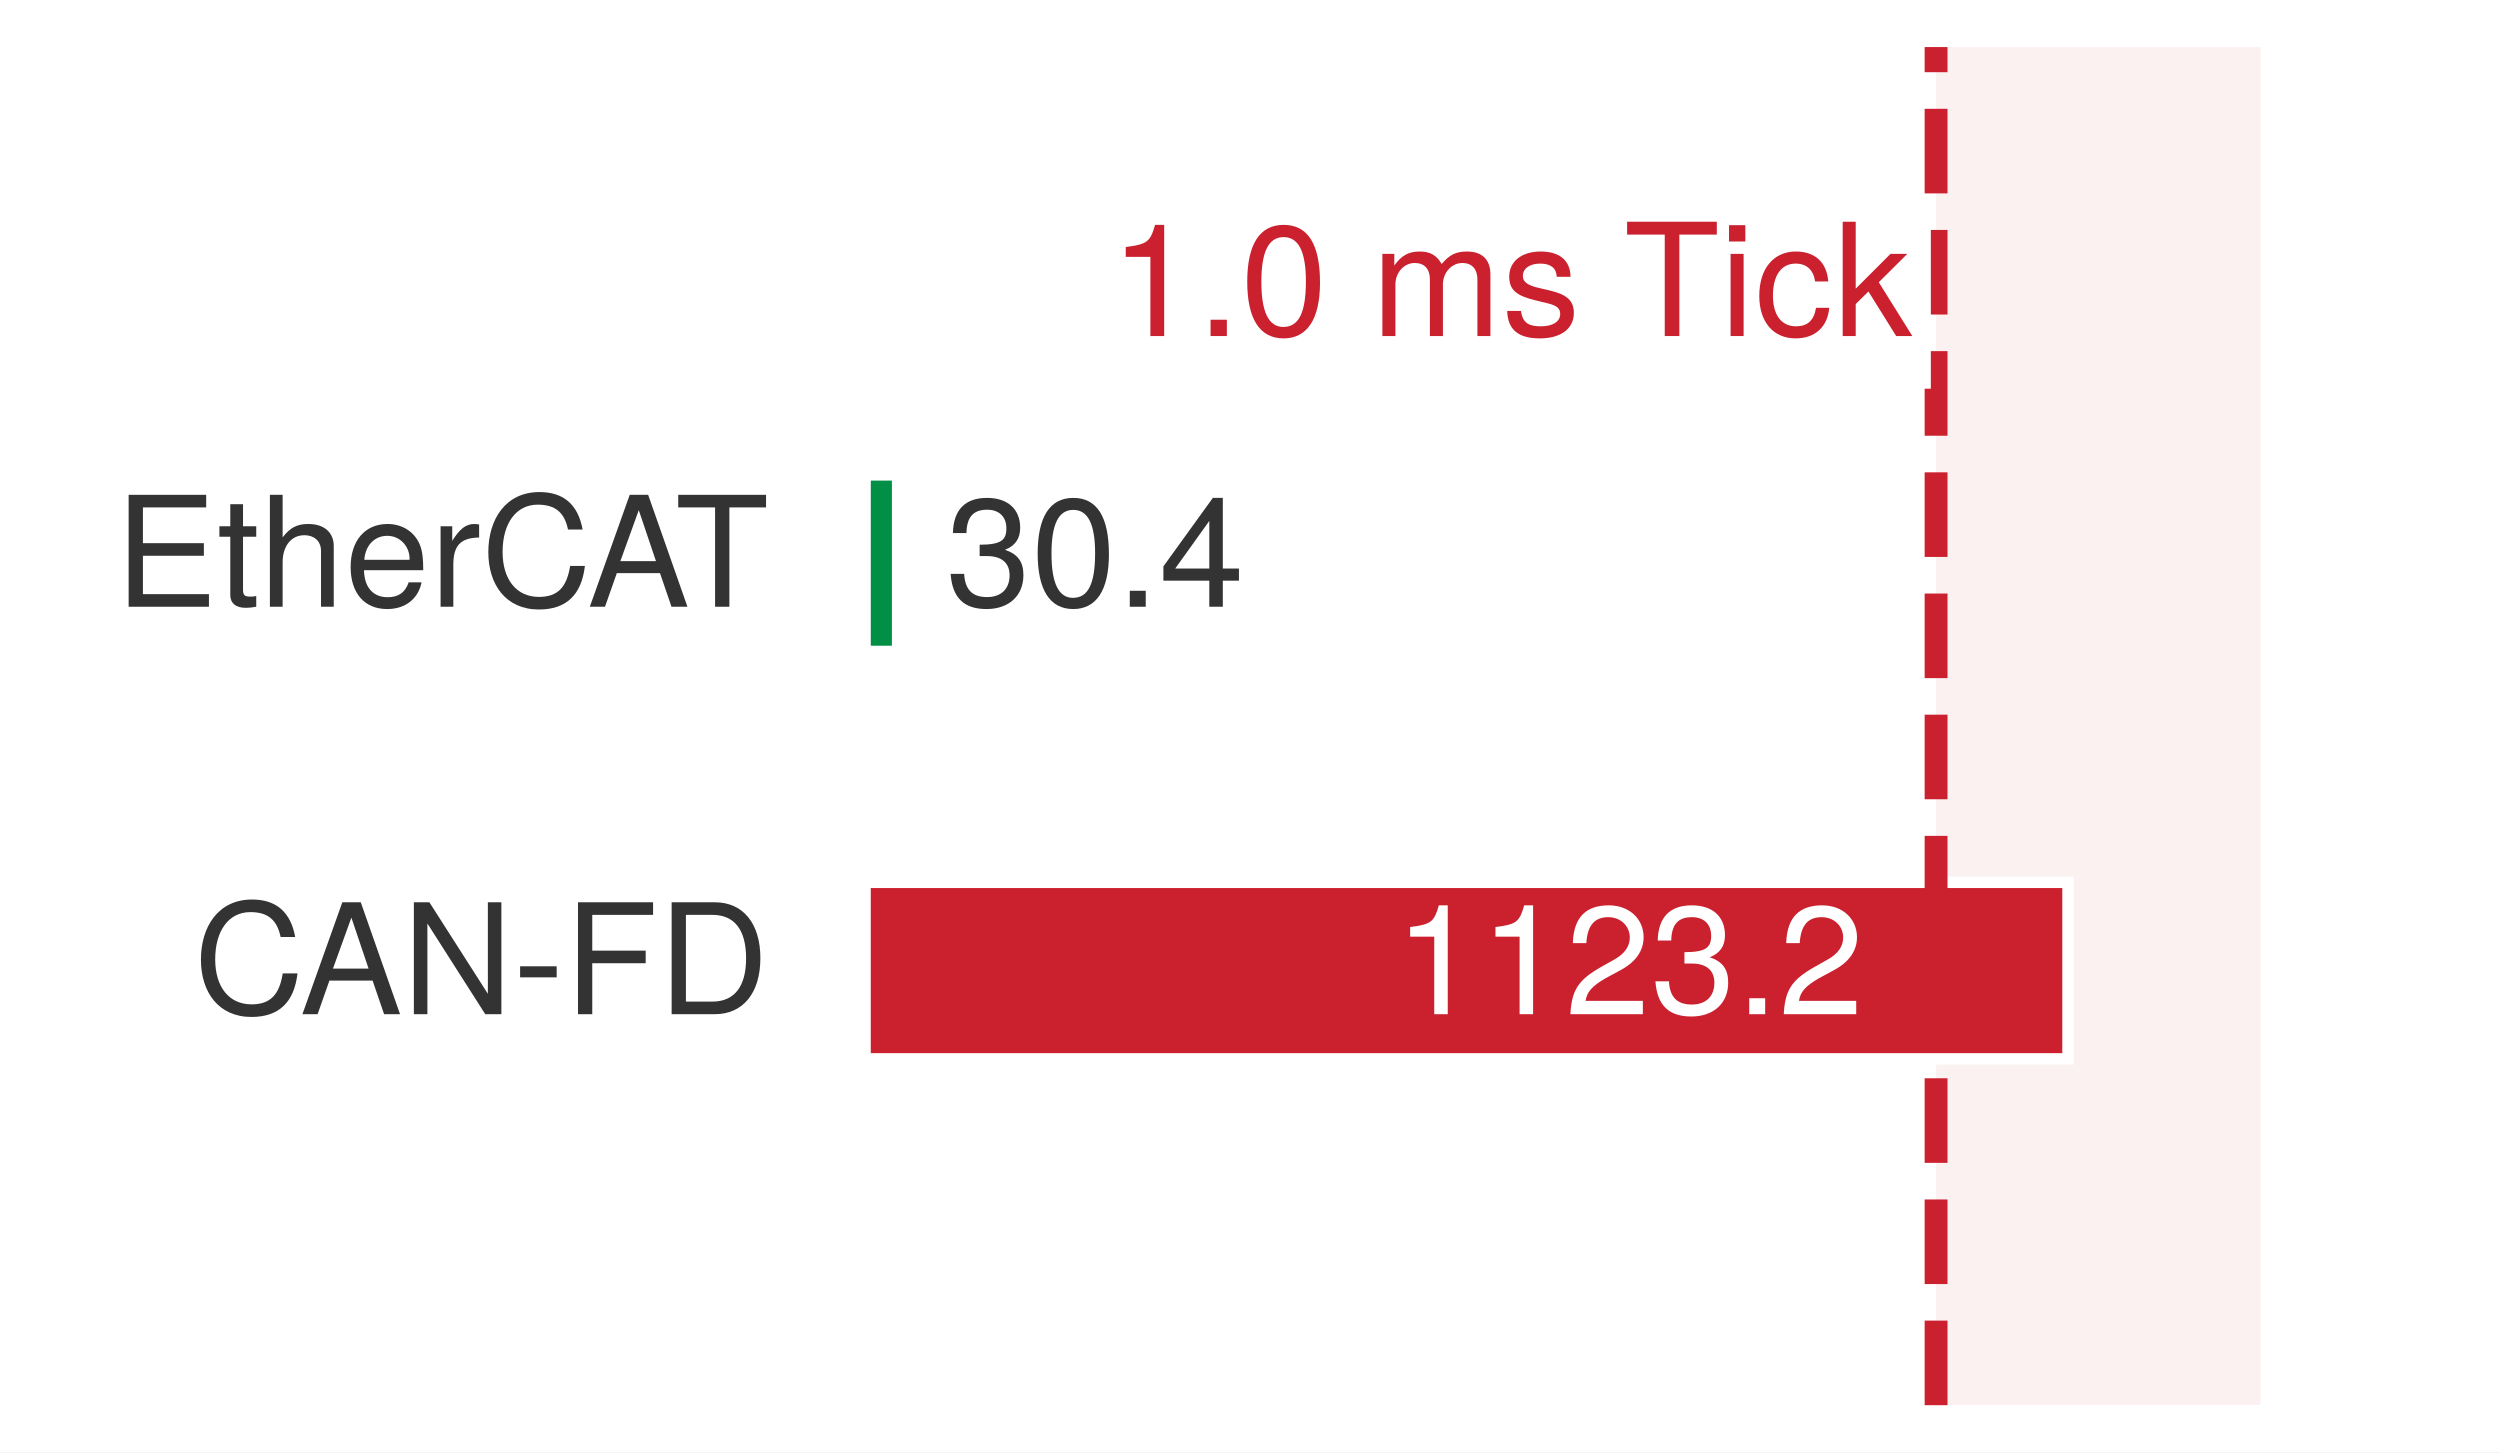
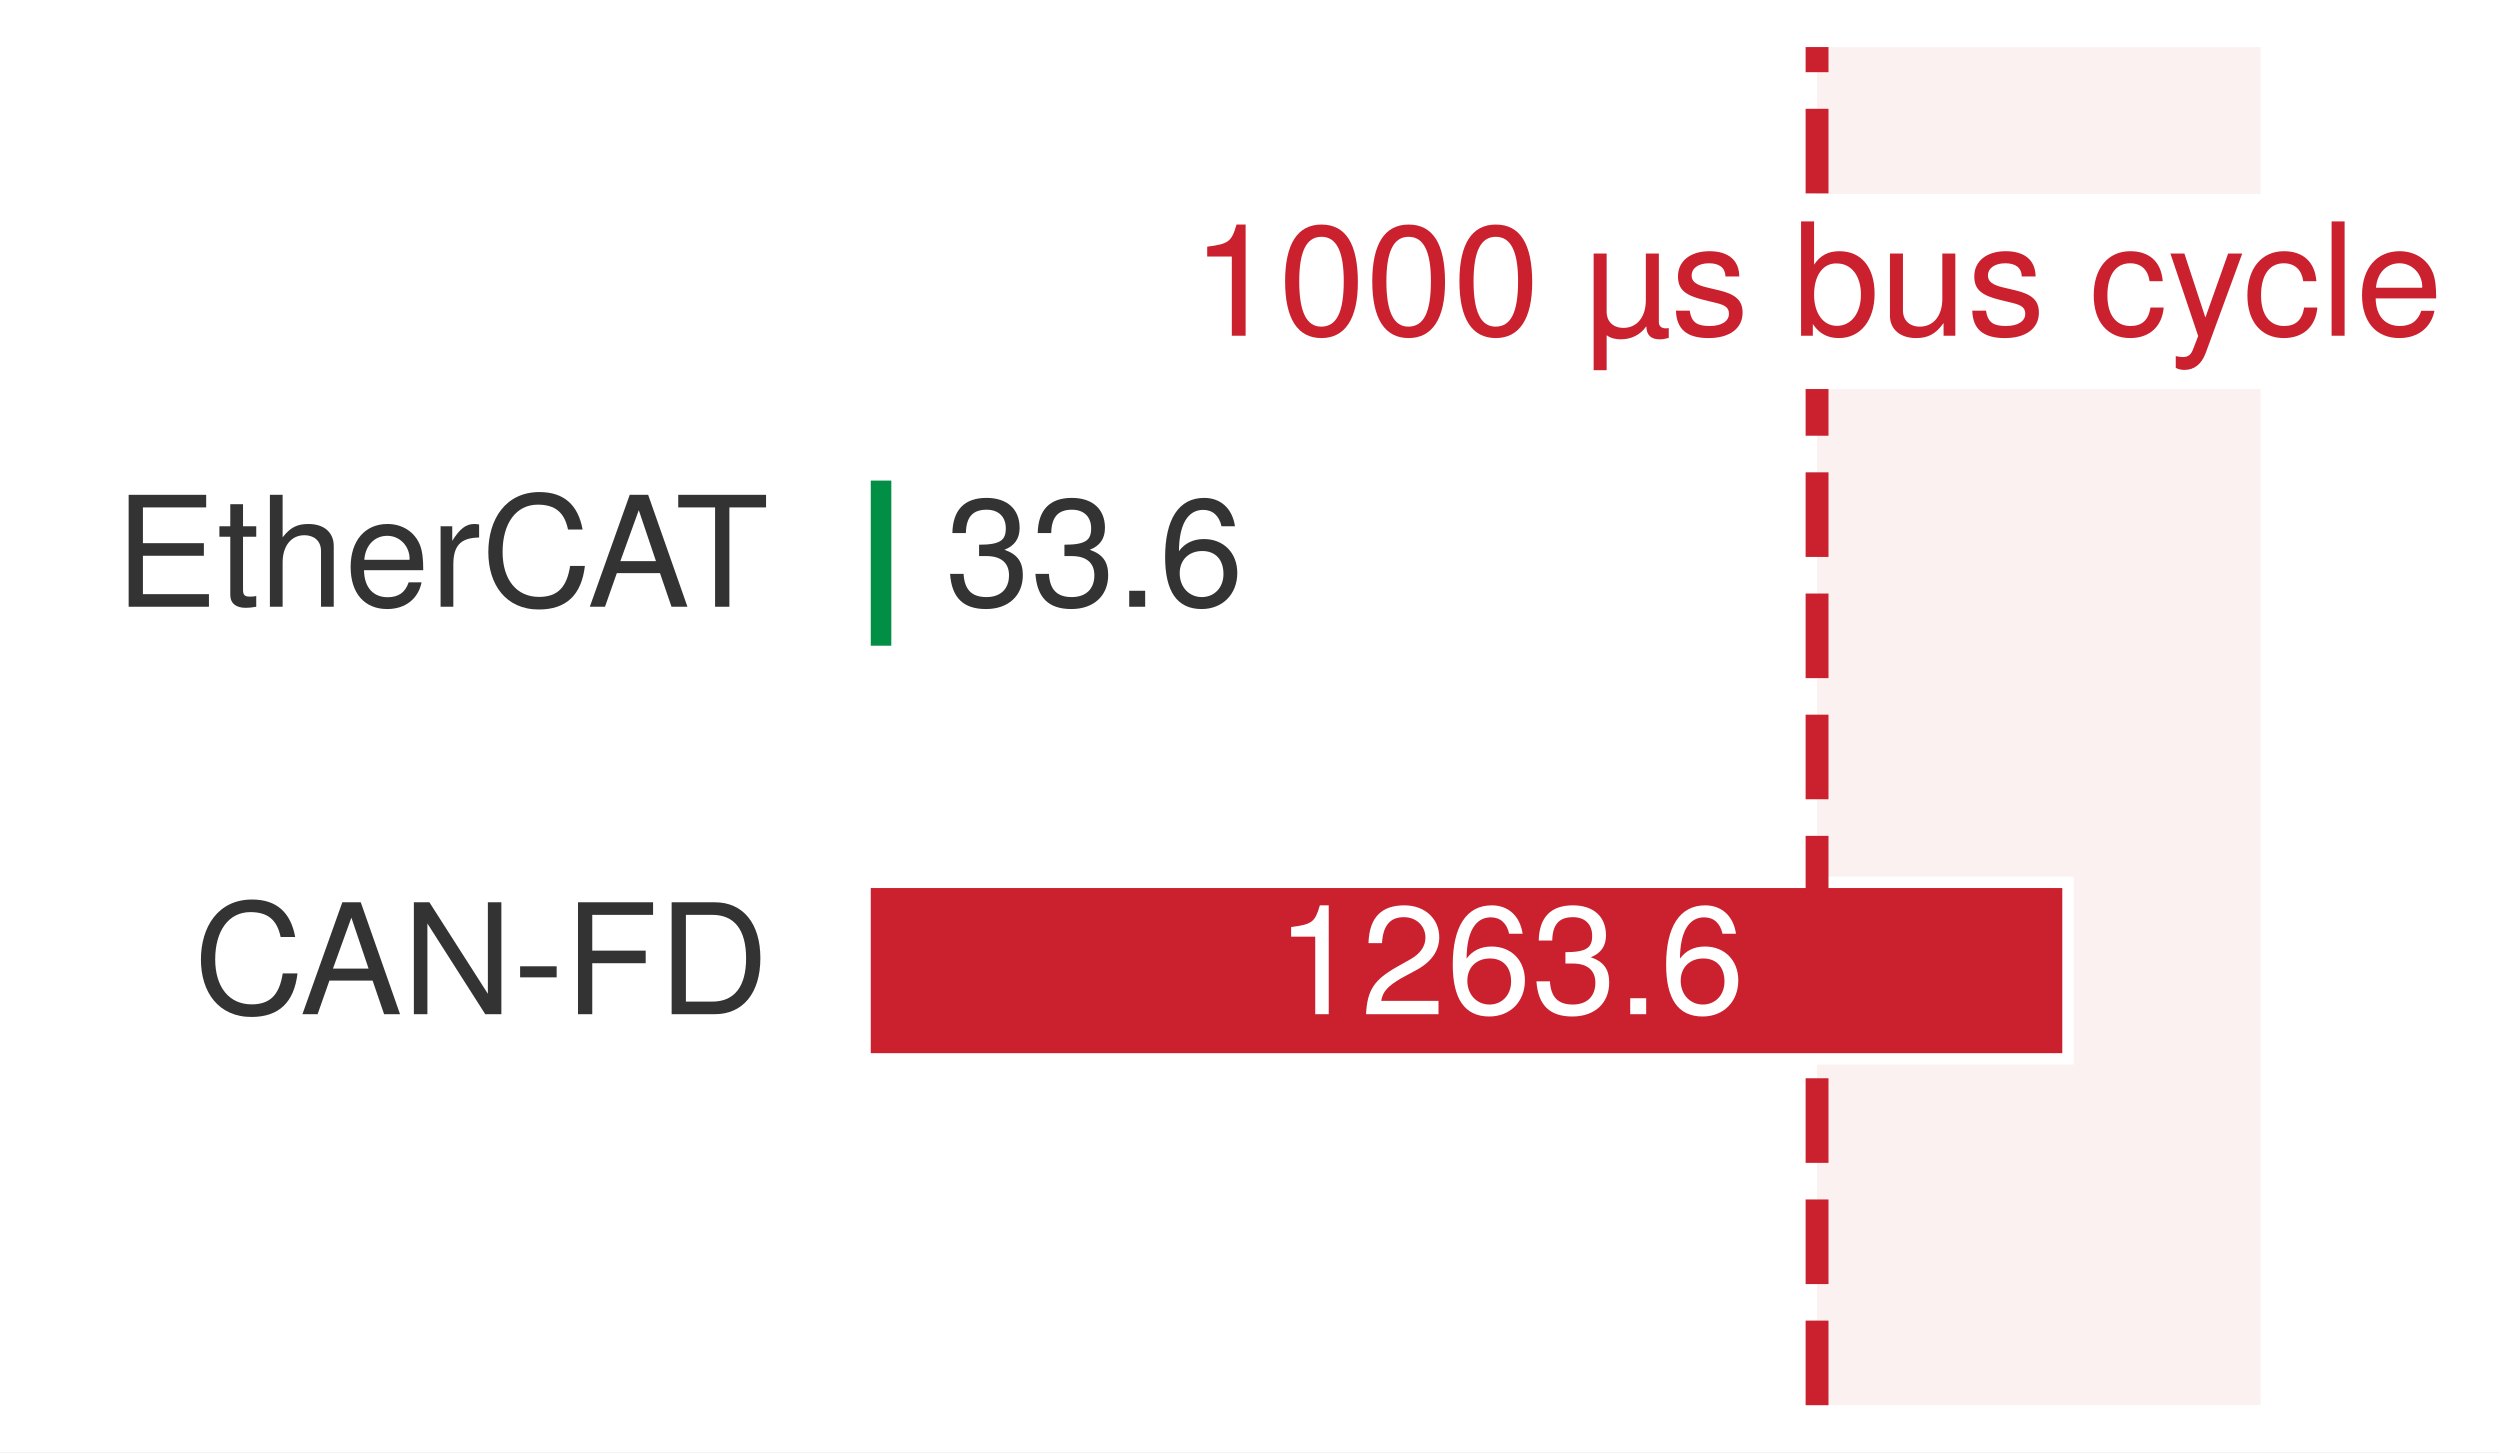
<svg xmlns="http://www.w3.org/2000/svg" xmlns:xlink="http://www.w3.org/1999/xlink" width="76.536pt" height="44.46pt" viewBox="0 0 76.536 44.46" version="1.1">
  <defs>
    <style type="text/css">*{stroke-linejoin: round; stroke-linecap: butt}</style>
  </defs>
  <g id="figure_1">
    <g id="patch_1">
      <path d="M 0 44.46 L 76.536 44.46 L 76.536 -0 L 0 -0 z " style="fill: #ffffff" />
    </g>
    <g id="axes_1">
      <g id="patch_2">
        <path d="M 1.44 43.02 L 75.096 43.02 L 75.096 1.44 L 1.44 1.44 z " style="fill: #ffffff" />
      </g>
      <g id="patch_3">
-         <path d="M 59.272 43.02 L 69.204 43.02 L 69.204 1.44 L 59.272 1.44 z " clip-path="url(#p7bf6a670b9)" style="fill: #f2d7d5; opacity: 0.34" />
+         <path d="M 55.628 43.02 L 69.204 43.02 L 69.204 1.44 L 55.628 1.44 z " clip-path="url(#p7bf6a670b9)" style="fill: #f2d7d5; opacity: 0.34" />
      </g>
      <g id="patch_4">
-         <path d="M 26.483 19.943 L 27.48 19.943 L 27.48 14.538 L 26.483 14.538 z " clip-path="url(#p7bf6a670b9)" style="fill: #008f45; stroke: #ffffff; stroke-width: 0.35; stroke-linejoin: miter" />
+         <path d="M 26.483 19.943 L 27.462 19.943 L 27.462 14.538 L 26.483 14.538 z " clip-path="url(#p7bf6a670b9)" style="fill: #008f45; stroke: #ffffff; stroke-width: 0.35; stroke-linejoin: miter" />
      </g>
      <g id="patch_5">
        <path d="M 26.483 32.417 L 63.311 32.417 L 63.311 27.012 L 26.483 27.012 z " clip-path="url(#p7bf6a670b9)" style="fill: #cb202d; stroke: #ffffff; stroke-width: 0.35; stroke-linejoin: miter" />
      </g>
      <g id="matplotlib.axis_1" />
      <g id="matplotlib.axis_2" />
      <g id="line2d_1">
-         <path d="M 59.272 43.02 L 59.272 1.44 " clip-path="url(#p7bf6a670b9)" style="fill: none; stroke-dasharray: 2.59,1.12; stroke-dashoffset: 0; stroke: #cb202d; stroke-width: 0.7" />
+         <path d="M 55.628 43.02 L 55.628 1.44 " clip-path="url(#p7bf6a670b9)" style="fill: none; stroke-dasharray: 2.59,1.12; stroke-dashoffset: 0; stroke: #cb202d; stroke-width: 0.7" />
      </g>
      <g id="text_1">
        <g style="fill: #333333" transform="translate(3.515534 18.5752) scale(0.047 -0.047)">
          <defs>
            <path id="TeXGyreHeros-Regular-32" d="M 3923 0 L 3923 525 L 1171 525 L 1171 2125 L 3712 2125 L 3712 2650 L 1171 2650 L 1171 4141 L 3808 4141 L 3808 4666 L 576 4666 L 576 0 L 3923 0 z " transform="scale(0.015625)" />
            <path id="TeXGyreHeros-Regular-6a" d="M 1626 0 L 1626 448 C 1555 429 1472 422 1370 422 C 1139 422 1075 486 1075 723 L 1075 2918 L 1626 2918 L 1626 3354 L 1075 3354 L 1075 4275 L 544 4275 L 544 3354 L 90 3354 L 90 2918 L 544 2918 L 544 486 C 544 147 774 -45 1190 -45 C 1318 -45 1446 -32 1626 0 z " transform="scale(0.015625)" />
            <path id="TeXGyreHeros-Regular-40" d="M 3110 0 L 3110 2534 C 3110 3098 2707 3450 2054 3450 C 1581 3450 1293 3302 979 2893 L 979 4666 L 448 4666 L 448 0 L 979 0 L 979 1850 C 979 2534 1338 2982 1888 2982 C 2266 2982 2579 2765 2579 2323 L 2579 0 L 3110 0 z " transform="scale(0.015625)" />
            <path id="TeXGyreHeros-Regular-33" d="M 3283 1523 C 3283 2010 3245 2317 3149 2566 C 2931 3117 2419 3450 1792 3450 C 858 3450 256 2758 256 1658 C 256 557 838 -96 1779 -96 C 2547 -96 3078 339 3213 1018 L 2675 1018 C 2528 576 2227 397 1798 397 C 1242 397 826 755 813 1523 L 3283 1523 z M 2714 1997 C 2714 1997 2714 1971 2707 1958 L 826 1958 C 870 2554 1248 2957 1786 2957 C 2310 2957 2714 2522 2714 1997 z " transform="scale(0.015625)" />
            <path id="TeXGyreHeros-Regular-61" d="M 2054 2886 L 2054 3430 C 1965 3443 1920 3450 1850 3450 C 1504 3450 1242 3245 934 2746 L 934 3354 L 448 3354 L 448 0 L 979 0 L 979 1741 C 979 2496 1229 2874 2054 2886 z " transform="scale(0.015625)" />
            <path id="TeXGyreHeros-Regular-2b" d="M 4333 1702 L 3718 1702 C 3578 819 3206 410 2419 410 C 1491 410 902 1120 902 2285 C 902 3482 1466 4256 2368 4256 C 3098 4256 3482 3930 3629 3219 L 4237 3219 C 4051 4243 3462 4781 2438 4781 C 1024 4781 307 3642 307 2278 C 307 915 1043 -115 2413 -115 C 3552 -115 4192 486 4333 1702 z " transform="scale(0.015625)" />
            <path id="TeXGyreHeros-Regular-1c" d="M 4179 0 L 2541 4666 L 1773 4666 L 109 0 L 742 0 L 1235 1402 L 3034 1402 L 3514 0 L 4179 0 z M 2867 1901 L 1382 1901 L 2150 4026 L 2867 1901 z " transform="scale(0.015625)" />
            <path id="TeXGyreHeros-Regular-69" d="M 3795 4141 L 3795 4666 L 134 4666 L 134 4141 L 1670 4141 L 1670 0 L 2266 0 L 2266 4141 L 3795 4141 z " transform="scale(0.015625)" />
          </defs>
          <use xlink:href="#TeXGyreHeros-Regular-32" />
          <use xlink:href="#TeXGyreHeros-Regular-6a" transform="translate(66.70312 0)" />
          <use xlink:href="#TeXGyreHeros-Regular-40" transform="translate(94 0)" />
          <use xlink:href="#TeXGyreHeros-Regular-33" transform="translate(149.5938 0)" />
          <use xlink:href="#TeXGyreHeros-Regular-61" transform="translate(205.1875 0)" />
          <use xlink:href="#TeXGyreHeros-Regular-2b" transform="translate(238.4844 0)" />
          <use xlink:href="#TeXGyreHeros-Regular-1c" transform="translate(307.6875 0)" />
          <use xlink:href="#TeXGyreHeros-Regular-69" transform="translate(364.8906 0)" />
        </g>
      </g>
      <g id="text_2">
-         <g style="fill: #333333" transform="translate(28.95293 18.5752) scale(0.047 -0.047)">
+         <g style="fill: #333333" transform="translate(28.93544 18.5752) scale(0.047 -0.047)">
          <defs>
            <path id="TeXGyreHeros-Regular-6b" d="M 3238 1318 C 3238 1869 3014 2189 2470 2374 C 2893 2541 3104 2835 3104 3290 C 3104 4070 2586 4538 1722 4538 C 806 4538 320 4038 301 3072 L 864 3072 C 877 3744 1152 4045 1728 4045 C 2227 4045 2528 3750 2528 3270 C 2528 2784 2317 2586 1414 2586 L 1414 2112 L 1722 2112 C 2342 2112 2662 1818 2662 1312 C 2662 742 2310 403 1722 403 C 1107 403 806 710 768 1370 L 205 1370 C 275 358 774 -96 1702 -96 C 2637 -96 3238 461 3238 1318 z " transform="scale(0.015625)" />
-             <path id="TeXGyreHeros-Regular-7a" d="M 3245 2182 C 3245 3757 2746 4538 1760 4538 C 781 4538 275 3744 275 2221 C 275 691 787 -96 1760 -96 C 2720 -96 3245 691 3245 2182 z M 2669 2234 C 2669 947 2374 371 1747 371 C 1152 371 851 973 851 2214 C 851 3456 1152 4038 1760 4038 C 2368 4038 2669 3450 2669 2234 z " transform="scale(0.015625)" />
            <path id="TeXGyreHeros-Regular-59" d="M 1222 0 L 1222 666 L 557 666 L 557 0 L 1222 0 z " transform="scale(0.015625)" />
-             <path id="TeXGyreHeros-Regular-3a" d="M 3328 1088 L 3328 1594 L 2656 1594 L 2656 4538 L 2240 4538 L 179 1683 L 179 1088 L 2093 1088 L 2093 0 L 2656 0 L 2656 1088 L 3328 1088 z M 2093 1594 L 672 1594 L 2093 3578 L 2093 1594 z " transform="scale(0.015625)" />
+             <path id="TeXGyreHeros-Regular-66" d="M 3283 1408 C 3283 2253 2707 2822 1894 2822 C 1446 2822 1094 2650 851 2317 C 858 3424 1216 4038 1862 4038 C 2259 4038 2534 3789 2624 3354 L 3187 3354 C 3078 4096 2592 4538 1901 4538 C 845 4538 275 3648 275 2067 C 275 653 762 -96 1798 -96 C 2662 -96 3283 518 3283 1408 z M 2707 1363 C 2707 794 2323 403 1805 403 C 1280 403 883 813 883 1395 C 883 1958 1267 2323 1824 2323 C 2368 2323 2707 1971 2707 1363 z " transform="scale(0.015625)" />
          </defs>
          <use xlink:href="#TeXGyreHeros-Regular-6b" />
-           <use xlink:href="#TeXGyreHeros-Regular-7a" transform="translate(55.59375 0)" />
+           <use xlink:href="#TeXGyreHeros-Regular-6b" transform="translate(55.59375 0)" />
          <use xlink:href="#TeXGyreHeros-Regular-59" transform="translate(111.1875 0)" />
-           <use xlink:href="#TeXGyreHeros-Regular-3a" transform="translate(138.9844 0)" />
+           <use xlink:href="#TeXGyreHeros-Regular-66" transform="translate(138.9844 0)" />
        </g>
      </g>
      <g id="text_3">
        <g style="fill: #333333" transform="translate(5.925753 31.0492) scale(0.047 -0.047)">
          <defs>
            <path id="TeXGyreHeros-Regular-4d" d="M 4134 0 L 4134 4666 L 3571 4666 L 3571 851 L 1133 4666 L 486 4666 L 486 0 L 1050 0 L 1050 3782 L 3462 0 L 4134 0 z " transform="scale(0.015625)" />
            <path id="TeXGyreHeros-Regular-41" d="M 1818 1536 L 1818 1997 L 294 1997 L 294 1536 L 1818 1536 z " transform="scale(0.015625)" />
            <path id="TeXGyreHeros-Regular-37" d="M 3706 4141 L 3706 4666 L 576 4666 L 576 0 L 1171 0 L 1171 2125 L 3398 2125 L 3398 2650 L 1171 2650 L 1171 4141 L 3706 4141 z " transform="scale(0.015625)" />
            <path id="TeXGyreHeros-Regular-2f" d="M 4269 2336 C 4269 3782 3552 4666 2368 4666 L 570 4666 L 570 0 L 2368 0 C 3546 0 4269 883 4269 2336 z M 3674 2330 C 3674 1152 3187 525 2266 525 L 1165 525 L 1165 4141 L 2266 4141 C 3187 4141 3674 3520 3674 2330 z " transform="scale(0.015625)" />
          </defs>
          <use xlink:href="#TeXGyreHeros-Regular-2b" />
          <use xlink:href="#TeXGyreHeros-Regular-1c" transform="translate(69.20312 0)" />
          <use xlink:href="#TeXGyreHeros-Regular-4d" transform="translate(135.9062 0)" />
          <use xlink:href="#TeXGyreHeros-Regular-41" transform="translate(208.1094 0)" />
          <use xlink:href="#TeXGyreHeros-Regular-37" transform="translate(241.4062 0)" />
          <use xlink:href="#TeXGyreHeros-Regular-2f" transform="translate(302.5 0)" />
        </g>
      </g>
      <g id="text_4">
-         <g style="fill: #ffffff" transform="translate(42.69084 31.0492) scale(0.047 -0.047)">
+         <g style="fill: #ffffff" transform="translate(39.04767 31.0492) scale(0.047 -0.047)">
          <defs>
            <path id="TeXGyreHeros-Regular-53" d="M 2221 0 L 2221 4538 L 1850 4538 C 1651 3840 1523 3744 653 3635 L 653 3232 L 1658 3232 L 1658 0 L 2221 0 z " transform="scale(0.015625)" />
            <path id="TeXGyreHeros-Regular-6c" d="M 3270 3206 C 3270 3974 2675 4538 1818 4538 C 890 4538 352 4064 320 2963 L 883 2963 C 928 3725 1242 4045 1798 4045 C 2310 4045 2694 3680 2694 3194 C 2694 2835 2483 2528 2080 2298 L 1491 1965 C 544 1427 269 998 218 0 L 3238 0 L 3238 557 L 851 557 C 909 928 1114 1165 1670 1491 L 2310 1837 C 2944 2176 3270 2650 3270 3206 z " transform="scale(0.015625)" />
          </defs>
          <use xlink:href="#TeXGyreHeros-Regular-53" />
-           <use xlink:href="#TeXGyreHeros-Regular-53" transform="translate(55.59375 0)" />
-           <use xlink:href="#TeXGyreHeros-Regular-6c" transform="translate(111.1875 0)" />
+           <use xlink:href="#TeXGyreHeros-Regular-6c" transform="translate(55.59375 0)" />
+           <use xlink:href="#TeXGyreHeros-Regular-66" transform="translate(111.1875 0)" />
          <use xlink:href="#TeXGyreHeros-Regular-6b" transform="translate(166.7812 0)" />
          <use xlink:href="#TeXGyreHeros-Regular-59" transform="translate(222.375 0)" />
-           <use xlink:href="#TeXGyreHeros-Regular-6c" transform="translate(250.1719 0)" />
+           <use xlink:href="#TeXGyreHeros-Regular-66" transform="translate(250.1719 0)" />
        </g>
      </g>
      <g id="text_5">
        <g id="patch_6">
-           <path d="M 33.399 11.9 L 59.111 11.9 L 59.111 5.948 L 33.399 5.948 z " style="fill: #ffffff" />
+           <path d="M 35.892 11.91 L 75.365 11.91 L 75.365 5.939 L 35.892 5.939 z " style="fill: #ffffff" />
        </g>
-         <g style="fill: #cb202d" transform="translate(33.97469 10.2876) scale(0.048 -0.048)">
+         <g style="fill: #cb202d" transform="translate(36.46809 10.278) scale(0.048 -0.048)">
          <defs>
+             <path id="TeXGyreHeros-Regular-7a" d="M 3245 2182 C 3245 3757 2746 4538 1760 4538 C 781 4538 275 3744 275 2221 C 275 691 787 -96 1760 -96 C 2720 -96 3245 691 3245 2182 z M 2669 2234 C 2669 947 2374 371 1747 371 C 1152 371 851 973 851 2214 C 851 3456 1152 4038 1760 4038 C 2368 4038 2669 3450 2669 2234 z " transform="scale(0.015625)" />
            <path id="TeXGyreHeros-Regular-68" transform="scale(0.015625)" />
-             <path id="TeXGyreHeros-Regular-4c" d="M 4864 0 L 4864 2515 C 4864 3117 4531 3450 3904 3450 C 3456 3450 3187 3315 2874 2938 C 2675 3296 2406 3450 1971 3450 C 1523 3450 1229 3283 941 2880 L 941 3354 L 454 3354 L 454 0 L 986 0 L 986 2106 C 986 2592 1338 2982 1773 2982 C 2170 2982 2394 2739 2394 2310 L 2394 0 L 2925 0 L 2925 2106 C 2925 2592 3283 2982 3718 2982 C 4109 2982 4333 2733 4333 2310 L 4333 0 L 4864 0 z " transform="scale(0.015625)" />
+             <path id="TeXGyreHeros-Regular-1a6" d="M 3482 -90 L 3482 314 C 3418 301 3392 301 3366 301 C 3181 301 3078 390 3078 563 L 3078 3354 L 2547 3354 L 2547 1453 C 2547 768 2189 320 1632 320 C 1216 320 947 576 947 979 L 947 3354 L 416 3354 L 416 -1408 L 947 -1408 L 947 19 C 1107 -96 1293 -147 1523 -147 C 1958 -147 2317 32 2566 384 C 2579 19 2752 -147 3117 -147 C 3232 -147 3315 -134 3482 -90 z " transform="scale(0.015625)" />
            <path id="TeXGyreHeros-Regular-63" d="M 2938 941 C 2938 1440 2656 1690 1990 1850 L 1478 1971 C 1043 2074 858 2214 858 2451 C 858 2758 1133 2957 1568 2957 C 1997 2957 2227 2771 2240 2419 L 2803 2419 C 2797 3078 2362 3450 1587 3450 C 806 3450 301 3046 301 2426 C 301 1901 570 1651 1363 1459 L 1862 1338 C 2234 1248 2381 1139 2381 896 C 2381 582 2067 397 1600 397 C 1120 397 851 512 781 1024 L 218 1024 C 243 250 678 -96 1555 -96 C 2400 -96 2938 294 2938 941 z " transform="scale(0.015625)" />
-             <path id="TeXGyreHeros-Regular-43" d="M 979 0 L 979 3354 L 448 3354 L 448 0 L 979 0 z M 1050 3859 L 1050 4525 L 384 4525 L 384 3859 L 1050 3859 z " transform="scale(0.015625)" />
+             <path id="TeXGyreHeros-Regular-24" d="M 3347 1715 C 3347 2803 2797 3450 1914 3450 C 1453 3450 1126 3277 877 2899 L 877 4666 L 346 4666 L 346 0 L 826 0 L 826 480 C 1082 90 1421 -96 1888 -96 C 2771 -96 3347 627 3347 1715 z M 2790 1683 C 2790 922 2394 403 1811 403 C 1248 403 877 915 877 1677 C 877 2464 1248 2976 1811 2950 C 2406 2950 2790 2432 2790 1683 z " transform="scale(0.015625)" />
+             <path id="TeXGyreHeros-Regular-6e" d="M 3085 0 L 3085 3354 L 2554 3354 L 2554 1504 C 2554 819 2195 371 1638 371 C 1216 371 947 627 947 1030 L 947 3354 L 416 3354 L 416 819 C 416 262 832 -96 1485 -96 C 1978 -96 2291 77 2605 518 L 2605 0 L 3085 0 z " transform="scale(0.015625)" />
            <path id="TeXGyreHeros-Regular-2c" d="M 3053 1152 L 2515 1152 C 2426 614 2150 397 1696 397 C 1107 397 755 851 755 1645 C 755 2483 1101 2957 1683 2957 C 2131 2957 2413 2694 2477 2227 L 3014 2227 C 2950 3046 2438 3450 1690 3450 C 787 3450 198 2758 198 1645 C 198 563 774 -96 1683 -96 C 2483 -96 2989 384 3053 1152 z " transform="scale(0.015625)" />
-             <path id="TeXGyreHeros-Regular-47" d="M 3213 0 L 1843 2195 L 3008 3354 L 2323 3354 L 902 1933 L 902 4666 L 371 4666 L 371 0 L 902 0 L 902 1306 L 1421 1818 L 2554 0 L 3213 0 z " transform="scale(0.015625)" />
+             <path id="TeXGyreHeros-Regular-77" d="M 3059 3354 L 2483 3354 L 1555 742 L 698 3354 L 128 3354 L 1261 -13 L 1056 -544 C 966 -781 858 -870 627 -870 C 550 -870 461 -858 346 -832 L 346 -1312 C 454 -1370 563 -1395 704 -1395 C 1082 -1395 1389 -1184 1568 -704 L 3059 3354 z " transform="scale(0.015625)" />
+             <path id="TeXGyreHeros-Regular-49" d="M 966 0 L 966 4666 L 435 4666 L 435 0 L 966 0 z " transform="scale(0.015625)" />
          </defs>
          <use xlink:href="#TeXGyreHeros-Regular-53" />
-           <use xlink:href="#TeXGyreHeros-Regular-59" transform="translate(55.59375 0)" />
-           <use xlink:href="#TeXGyreHeros-Regular-7a" transform="translate(83.39062 0)" />
-           <use xlink:href="#TeXGyreHeros-Regular-68" transform="translate(138.9844 0)" />
-           <use xlink:href="#TeXGyreHeros-Regular-4c" transform="translate(166.7812 0)" />
-           <use xlink:href="#TeXGyreHeros-Regular-63" transform="translate(250.0781 0)" />
-           <use xlink:href="#TeXGyreHeros-Regular-68" transform="translate(300.0781 0)" />
-           <use xlink:href="#TeXGyreHeros-Regular-69" transform="translate(327.875 0)" />
-           <use xlink:href="#TeXGyreHeros-Regular-43" transform="translate(388.9688 0)" />
-           <use xlink:href="#TeXGyreHeros-Regular-2c" transform="translate(411.1719 0)" />
-           <use xlink:href="#TeXGyreHeros-Regular-47" transform="translate(461.6719 0)" />
+           <use xlink:href="#TeXGyreHeros-Regular-7a" transform="translate(55.59375 0)" />
+           <use xlink:href="#TeXGyreHeros-Regular-7a" transform="translate(111.1875 0)" />
+           <use xlink:href="#TeXGyreHeros-Regular-7a" transform="translate(166.7812 0)" />
+           <use xlink:href="#TeXGyreHeros-Regular-68" transform="translate(222.375 0)" />
+           <use xlink:href="#TeXGyreHeros-Regular-1a6" transform="translate(250.1719 0)" />
+           <use xlink:href="#TeXGyreHeros-Regular-63" transform="translate(305.7656 0)" />
+           <use xlink:href="#TeXGyreHeros-Regular-68" transform="translate(355.7656 0)" />
+           <use xlink:href="#TeXGyreHeros-Regular-24" transform="translate(383.5625 0)" />
+           <use xlink:href="#TeXGyreHeros-Regular-6e" transform="translate(439.1562 0)" />
+           <use xlink:href="#TeXGyreHeros-Regular-63" transform="translate(494.75 0)" />
+           <use xlink:href="#TeXGyreHeros-Regular-68" transform="translate(544.75 0)" />
+           <use xlink:href="#TeXGyreHeros-Regular-2c" transform="translate(572.5469 0)" />
+           <use xlink:href="#TeXGyreHeros-Regular-77" transform="translate(622.5469 0)" />
+           <use xlink:href="#TeXGyreHeros-Regular-2c" transform="translate(670.5469 0)" />
+           <use xlink:href="#TeXGyreHeros-Regular-49" transform="translate(720.5469 0)" />
+           <use xlink:href="#TeXGyreHeros-Regular-33" transform="translate(742.75 0)" />
        </g>
      </g>
    </g>
  </g>
  <defs>
    <clipPath id="p7bf6a670b9">
      <rect x="1.44" y="1.44" width="73.656" height="41.58" />
    </clipPath>
  </defs>
</svg>
